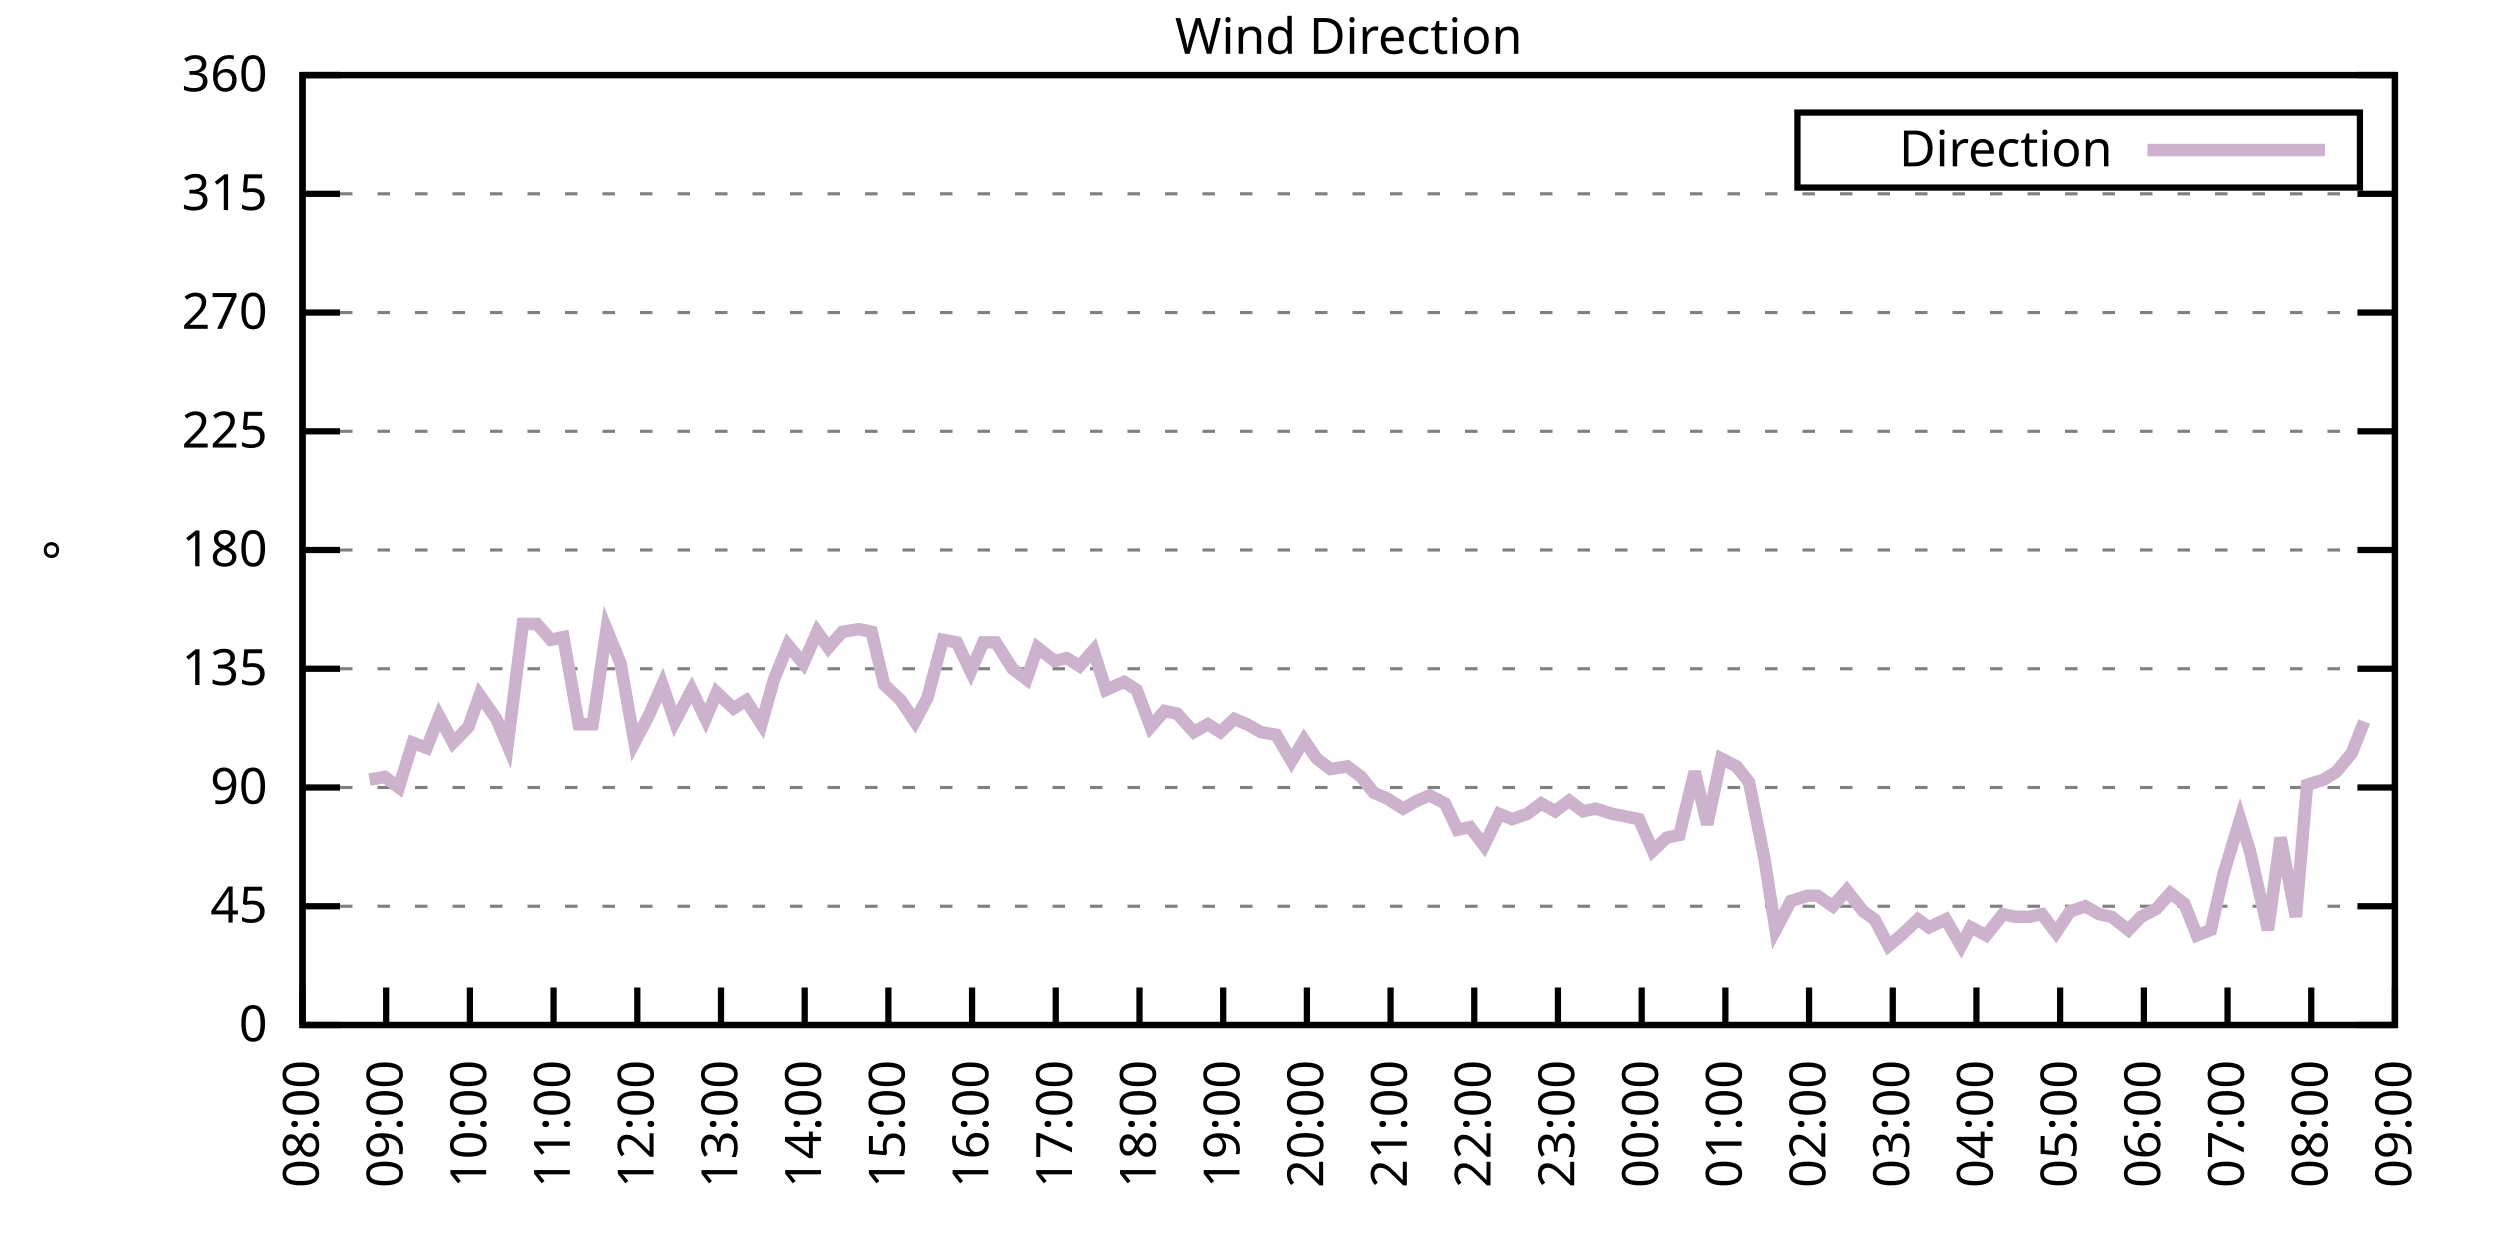
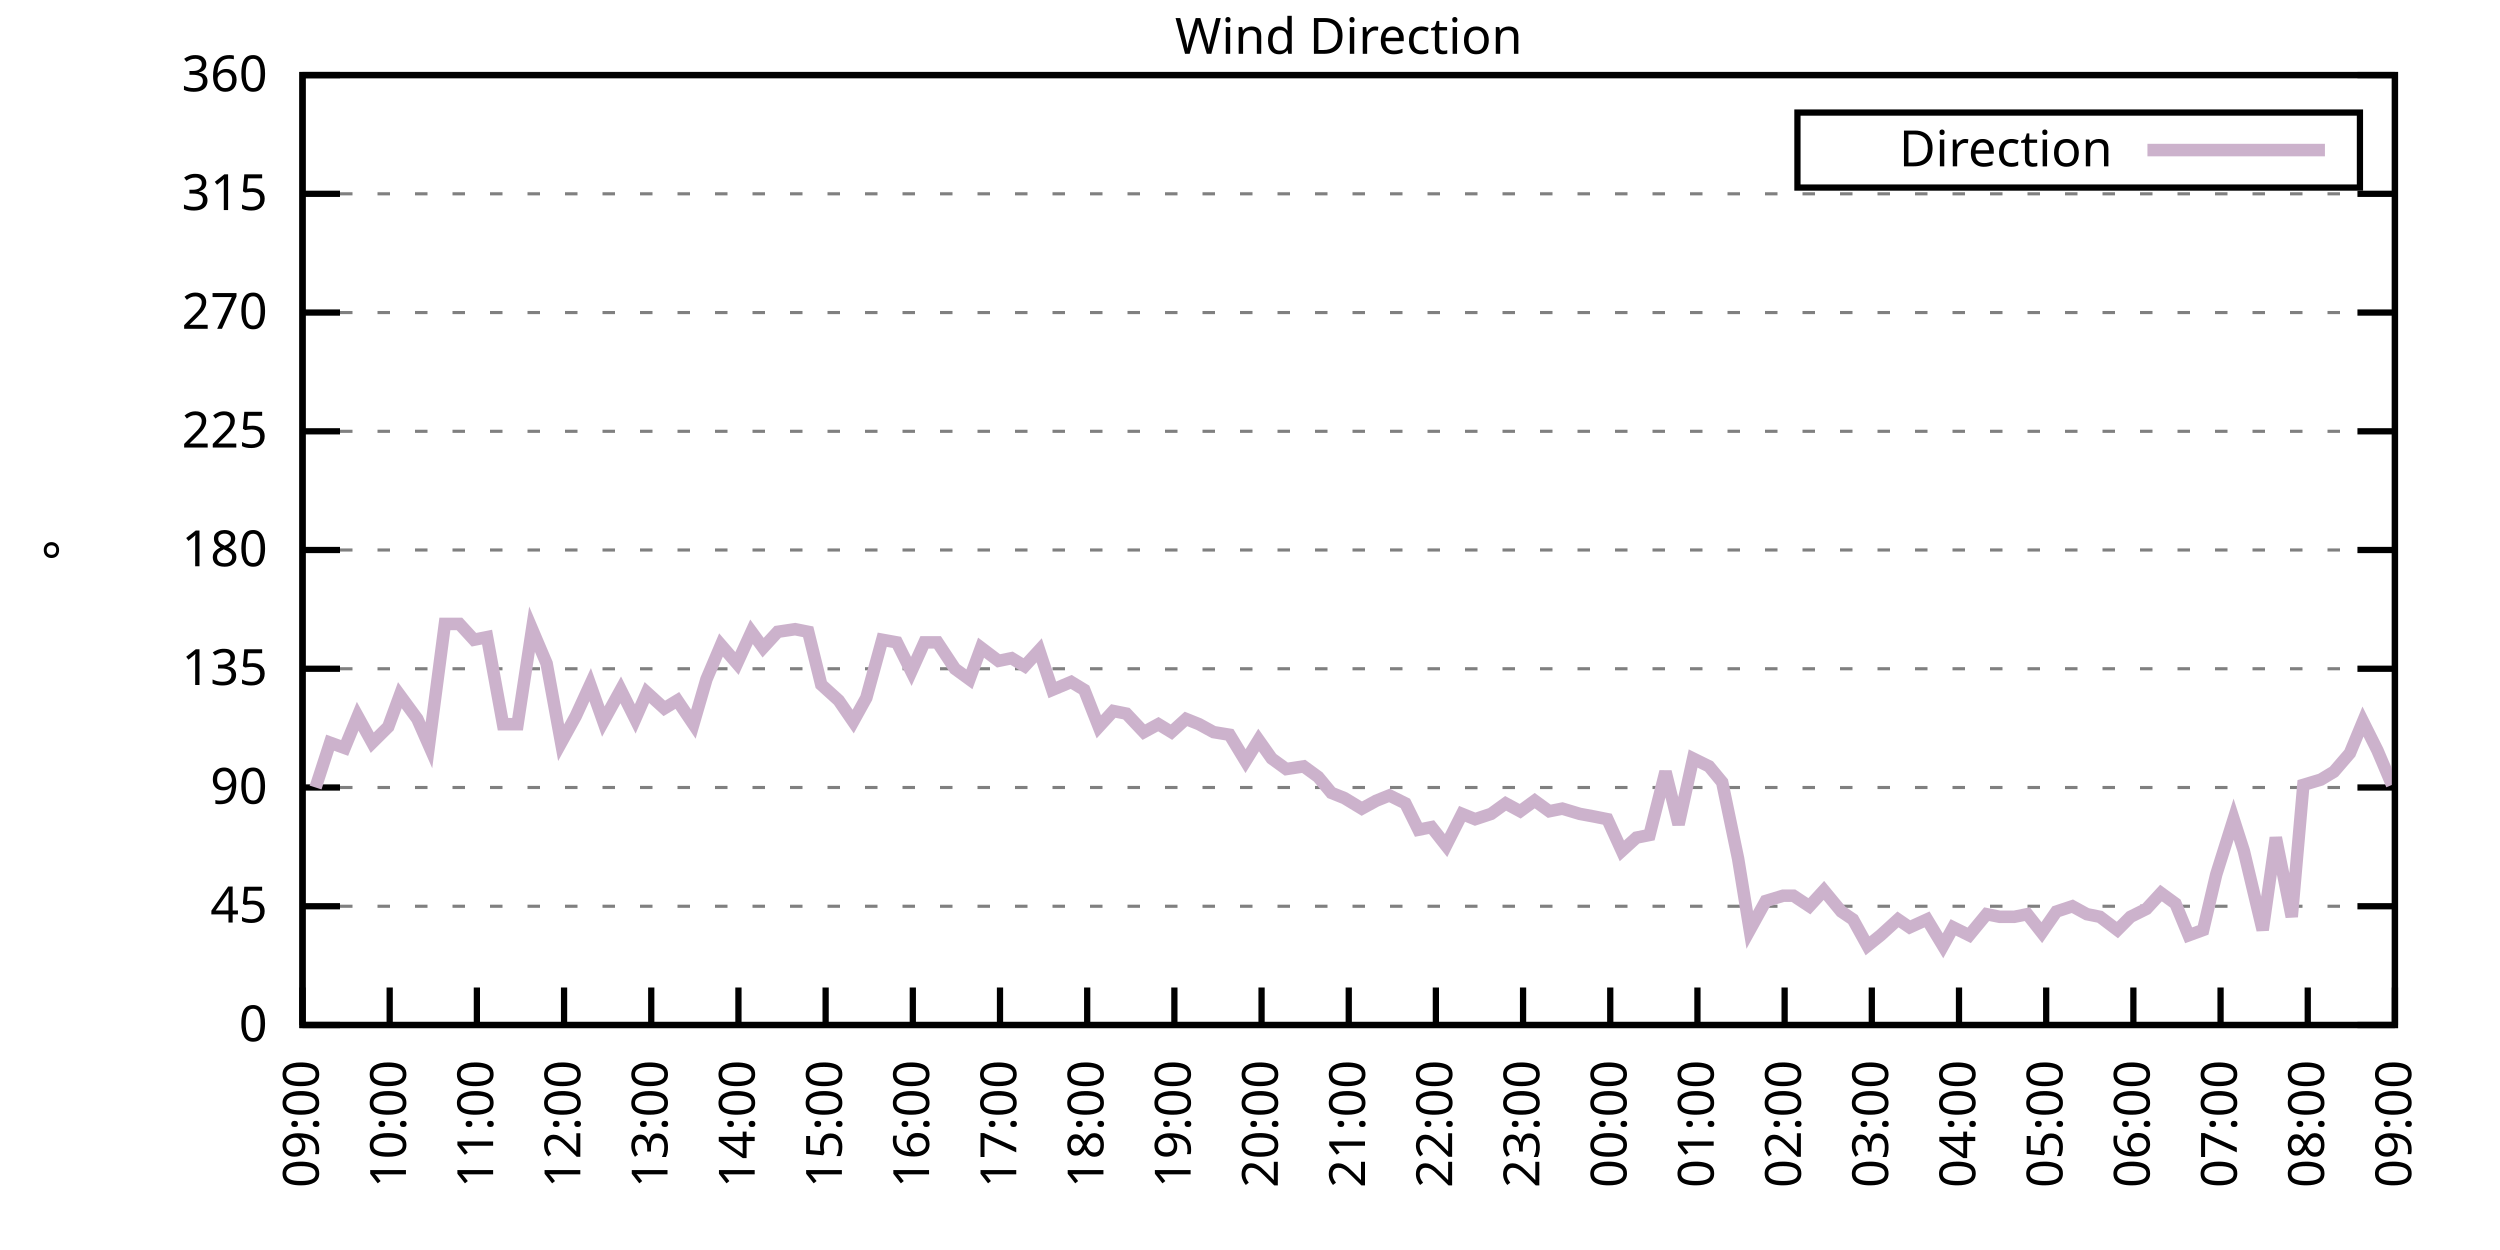
<svg xmlns="http://www.w3.org/2000/svg" xmlns:xlink="http://www.w3.org/1999/xlink" width="400" height="200" viewBox="0 0 400 200">
  <g id="gnuplot_canvas">
    <rect x="0" y="0" width="400" height="200" fill="none" />
    <defs>
      <circle id="gpDot" r="0.5" stroke-width="0.5" stroke="currentColor" />
      <path id="gpPt0" stroke-width="0.333" stroke="currentColor" d="M-1,0 h2 M0,-1 v2" />
      <path id="gpPt1" stroke-width="0.333" stroke="currentColor" d="M-1,-1 L1,1 M1,-1 L-1,1" />
      <path id="gpPt2" stroke-width="0.333" stroke="currentColor" d="M-1,0 L1,0 M0,-1 L0,1 M-1,-1 L1,1 M-1,1 L1,-1" />
      <rect id="gpPt3" stroke-width="0.333" stroke="currentColor" x="-1" y="-1" width="2" height="2" />
      <rect id="gpPt4" stroke-width="0.333" stroke="currentColor" fill="currentColor" x="-1" y="-1" width="2" height="2" />
      <circle id="gpPt5" stroke-width="0.333" stroke="currentColor" cx="0" cy="0" r="1" />
      <use xlink:href="#gpPt5" id="gpPt6" fill="currentColor" stroke="none" />
      <path id="gpPt7" stroke-width="0.333" stroke="currentColor" d="M0,-1.33 L-1.33,0.67 L1.33,0.67 z" />
      <use xlink:href="#gpPt7" id="gpPt8" fill="currentColor" stroke="none" />
      <use xlink:href="#gpPt7" id="gpPt9" stroke="currentColor" transform="rotate(180)" />
      <use xlink:href="#gpPt9" id="gpPt10" fill="currentColor" stroke="none" />
      <use xlink:href="#gpPt3" id="gpPt11" stroke="currentColor" transform="rotate(45)" />
      <use xlink:href="#gpPt11" id="gpPt12" fill="currentColor" stroke="none" />
      <path id="gpPt13" stroke-width="0.333" stroke="currentColor" d="M0,1.330 L1.265,0.411 L0.782,-1.067 L-0.782,-1.076 L-1.265,0.411 z" />
      <use xlink:href="#gpPt13" id="gpPt14" fill="currentColor" stroke="none" />
      <filter id="textbox" filterUnits="objectBoundingBox" x="0" y="0" height="1" width="1">
        <feFlood flood-color="white" flood-opacity="1" result="bgnd" />
        <feComposite in="SourceGraphic" in2="bgnd" operator="atop" />
      </filter>
      <filter id="greybox" filterUnits="objectBoundingBox" x="0" y="0" height="1" width="1">
        <feFlood flood-color="lightgrey" flood-opacity="1" result="grey" />
        <feComposite in="SourceGraphic" in2="grey" operator="atop" />
      </filter>
    </defs>
    <g fill="none" color="white" stroke="currentColor" stroke-width="1.00" stroke-linecap="butt" stroke-linejoin="miter">
</g>
    <g fill="none" color="black" stroke="currentColor" stroke-width="1.00" stroke-linecap="butt" stroke-linejoin="miter">
      <g stroke="none" shape-rendering="crispEdges">
        <polygon fill="rgb(255, 255, 255)" points="48.40,164.00 383.18,164.00 383.18,12.02 48.40,12.02 " />
      </g>
    </g>
    <g fill="none" color="black" stroke="currentColor" stroke-width="1.00" stroke-linecap="butt" stroke-linejoin="miter">
</g>
    <g fill="none" color="black" stroke="black" stroke-width="0.50" stroke-linecap="butt" stroke-linejoin="miter">
</g>
    <g fill="none" color="gray" stroke="currentColor" stroke-width="0.50" stroke-linecap="butt" stroke-linejoin="miter">
      <path stroke="gray" stroke-dasharray="2,4" class="gridline" d="M48.40,164.00 L383.19,164.00  " />
    </g>
    <g fill="none" color="gray" stroke="gray" stroke-width="1.00" stroke-linecap="butt" stroke-linejoin="miter">
</g>
    <g fill="none" color="black" stroke="currentColor" stroke-width="1.00" stroke-linecap="butt" stroke-linejoin="miter">
      <path stroke="black" d="M48.40,164.00 L54.40,164.00 M383.19,164.00 L377.19,164.00  " />
      <g transform="translate(42.80,166.60)" stroke="none" fill="black" font-family="Sans" font-size="8.00" text-anchor="end">
        <text>
          <tspan font-family="Sans"> 0</tspan>
        </text>
      </g>
    </g>
    <g fill="none" color="black" stroke="currentColor" stroke-width="1.00" stroke-linecap="butt" stroke-linejoin="miter">
</g>
    <g fill="none" color="black" stroke="black" stroke-width="0.50" stroke-linecap="butt" stroke-linejoin="miter">
</g>
    <g fill="none" color="gray" stroke="currentColor" stroke-width="0.50" stroke-linecap="butt" stroke-linejoin="miter">
      <path stroke="gray" stroke-dasharray="2,4" class="gridline" d="M48.40,145.00 L383.19,145.00  " />
    </g>
    <g fill="none" color="gray" stroke="gray" stroke-width="1.00" stroke-linecap="butt" stroke-linejoin="miter">
</g>
    <g fill="none" color="black" stroke="currentColor" stroke-width="1.00" stroke-linecap="butt" stroke-linejoin="miter">
      <path stroke="black" d="M48.40,145.00 L54.40,145.00 M383.19,145.00 L377.19,145.00  " />
      <g transform="translate(42.80,147.60)" stroke="none" fill="black" font-family="Sans" font-size="8.00" text-anchor="end">
        <text>
          <tspan font-family="Sans"> 45</tspan>
        </text>
      </g>
    </g>
    <g fill="none" color="black" stroke="currentColor" stroke-width="1.00" stroke-linecap="butt" stroke-linejoin="miter">
</g>
    <g fill="none" color="black" stroke="black" stroke-width="0.50" stroke-linecap="butt" stroke-linejoin="miter">
</g>
    <g fill="none" color="gray" stroke="currentColor" stroke-width="0.50" stroke-linecap="butt" stroke-linejoin="miter">
      <path stroke="gray" stroke-dasharray="2,4" class="gridline" d="M48.40,126.00 L383.19,126.00  " />
    </g>
    <g fill="none" color="gray" stroke="gray" stroke-width="1.00" stroke-linecap="butt" stroke-linejoin="miter">
</g>
    <g fill="none" color="black" stroke="currentColor" stroke-width="1.00" stroke-linecap="butt" stroke-linejoin="miter">
      <path stroke="black" d="M48.40,126.00 L54.40,126.00 M383.19,126.00 L377.19,126.00  " />
      <g transform="translate(42.80,128.60)" stroke="none" fill="black" font-family="Sans" font-size="8.00" text-anchor="end">
        <text>
          <tspan font-family="Sans"> 90</tspan>
        </text>
      </g>
    </g>
    <g fill="none" color="black" stroke="currentColor" stroke-width="1.00" stroke-linecap="butt" stroke-linejoin="miter">
</g>
    <g fill="none" color="black" stroke="black" stroke-width="0.50" stroke-linecap="butt" stroke-linejoin="miter">
</g>
    <g fill="none" color="gray" stroke="currentColor" stroke-width="0.50" stroke-linecap="butt" stroke-linejoin="miter">
      <path stroke="gray" stroke-dasharray="2,4" class="gridline" d="M48.40,107.00 L383.19,107.00  " />
    </g>
    <g fill="none" color="gray" stroke="gray" stroke-width="1.00" stroke-linecap="butt" stroke-linejoin="miter">
</g>
    <g fill="none" color="black" stroke="currentColor" stroke-width="1.00" stroke-linecap="butt" stroke-linejoin="miter">
      <path stroke="black" d="M48.40,107.00 L54.40,107.00 M383.19,107.00 L377.19,107.00  " />
      <g transform="translate(42.80,109.60)" stroke="none" fill="black" font-family="Sans" font-size="8.00" text-anchor="end">
        <text>
          <tspan font-family="Sans"> 135</tspan>
        </text>
      </g>
    </g>
    <g fill="none" color="black" stroke="currentColor" stroke-width="1.00" stroke-linecap="butt" stroke-linejoin="miter">
</g>
    <g fill="none" color="black" stroke="black" stroke-width="0.50" stroke-linecap="butt" stroke-linejoin="miter">
</g>
    <g fill="none" color="gray" stroke="currentColor" stroke-width="0.50" stroke-linecap="butt" stroke-linejoin="miter">
      <path stroke="gray" stroke-dasharray="2,4" class="gridline" d="M48.40,88.00 L383.19,88.00  " />
    </g>
    <g fill="none" color="gray" stroke="gray" stroke-width="1.00" stroke-linecap="butt" stroke-linejoin="miter">
</g>
    <g fill="none" color="black" stroke="currentColor" stroke-width="1.00" stroke-linecap="butt" stroke-linejoin="miter">
      <path stroke="black" d="M48.40,88.00 L54.40,88.00 M383.19,88.00 L377.19,88.00  " />
      <g transform="translate(42.80,90.60)" stroke="none" fill="black" font-family="Sans" font-size="8.00" text-anchor="end">
        <text>
          <tspan font-family="Sans"> 180</tspan>
        </text>
      </g>
    </g>
    <g fill="none" color="black" stroke="currentColor" stroke-width="1.00" stroke-linecap="butt" stroke-linejoin="miter">
</g>
    <g fill="none" color="black" stroke="black" stroke-width="0.50" stroke-linecap="butt" stroke-linejoin="miter">
</g>
    <g fill="none" color="gray" stroke="currentColor" stroke-width="0.50" stroke-linecap="butt" stroke-linejoin="miter">
      <path stroke="gray" stroke-dasharray="2,4" class="gridline" d="M48.40,69.01 L383.19,69.01  " />
    </g>
    <g fill="none" color="gray" stroke="gray" stroke-width="1.00" stroke-linecap="butt" stroke-linejoin="miter">
</g>
    <g fill="none" color="black" stroke="currentColor" stroke-width="1.00" stroke-linecap="butt" stroke-linejoin="miter">
      <path stroke="black" d="M48.40,69.01 L54.40,69.01 M383.19,69.01 L377.19,69.01  " />
      <g transform="translate(42.80,71.61)" stroke="none" fill="black" font-family="Sans" font-size="8.00" text-anchor="end">
        <text>
          <tspan font-family="Sans"> 225</tspan>
        </text>
      </g>
    </g>
    <g fill="none" color="black" stroke="currentColor" stroke-width="1.00" stroke-linecap="butt" stroke-linejoin="miter">
</g>
    <g fill="none" color="black" stroke="black" stroke-width="0.50" stroke-linecap="butt" stroke-linejoin="miter">
</g>
    <g fill="none" color="gray" stroke="currentColor" stroke-width="0.50" stroke-linecap="butt" stroke-linejoin="miter">
      <path stroke="gray" stroke-dasharray="2,4" class="gridline" d="M48.40,50.01 L383.19,50.01  " />
    </g>
    <g fill="none" color="gray" stroke="gray" stroke-width="1.00" stroke-linecap="butt" stroke-linejoin="miter">
</g>
    <g fill="none" color="black" stroke="currentColor" stroke-width="1.00" stroke-linecap="butt" stroke-linejoin="miter">
      <path stroke="black" d="M48.40,50.01 L54.40,50.01 M383.19,50.01 L377.19,50.01  " />
      <g transform="translate(42.80,52.61)" stroke="none" fill="black" font-family="Sans" font-size="8.00" text-anchor="end">
        <text>
          <tspan font-family="Sans"> 270</tspan>
        </text>
      </g>
    </g>
    <g fill="none" color="black" stroke="currentColor" stroke-width="1.00" stroke-linecap="butt" stroke-linejoin="miter">
</g>
    <g fill="none" color="black" stroke="black" stroke-width="0.50" stroke-linecap="butt" stroke-linejoin="miter">
</g>
    <g fill="none" color="gray" stroke="currentColor" stroke-width="0.50" stroke-linecap="butt" stroke-linejoin="miter">
      <path stroke="gray" stroke-dasharray="2,4" class="gridline" d="M48.40,31.01 L383.19,31.01  " />
    </g>
    <g fill="none" color="gray" stroke="gray" stroke-width="1.00" stroke-linecap="butt" stroke-linejoin="miter">
</g>
    <g fill="none" color="black" stroke="currentColor" stroke-width="1.00" stroke-linecap="butt" stroke-linejoin="miter">
      <path stroke="black" d="M48.40,31.01 L54.40,31.01 M383.19,31.01 L377.19,31.01  " />
      <g transform="translate(42.80,33.61)" stroke="none" fill="black" font-family="Sans" font-size="8.00" text-anchor="end">
        <text>
          <tspan font-family="Sans"> 315</tspan>
        </text>
      </g>
    </g>
    <g fill="none" color="black" stroke="currentColor" stroke-width="1.00" stroke-linecap="butt" stroke-linejoin="miter">
</g>
    <g fill="none" color="black" stroke="black" stroke-width="0.50" stroke-linecap="butt" stroke-linejoin="miter">
</g>
    <g fill="none" color="gray" stroke="currentColor" stroke-width="0.50" stroke-linecap="butt" stroke-linejoin="miter">
      <path stroke="gray" stroke-dasharray="2,4" class="gridline" d="M48.40,12.01 L383.19,12.01  " />
    </g>
    <g fill="none" color="gray" stroke="gray" stroke-width="1.00" stroke-linecap="butt" stroke-linejoin="miter">
</g>
    <g fill="none" color="black" stroke="currentColor" stroke-width="1.00" stroke-linecap="butt" stroke-linejoin="miter">
      <path stroke="black" d="M48.40,12.01 L54.40,12.01 M383.19,12.01 L377.19,12.01  " />
      <g transform="translate(42.80,14.61)" stroke="none" fill="black" font-family="Sans" font-size="8.00" text-anchor="end">
        <text>
          <tspan font-family="Sans"> 360</tspan>
        </text>
      </g>
    </g>
    <g fill="none" color="black" stroke="currentColor" stroke-width="1.00" stroke-linecap="butt" stroke-linejoin="miter">
      <path stroke="black" d="M48.40,164.00 L48.40,158.00  " />
      <g transform="translate(51.00,169.60) rotate(270.00)" stroke="none" fill="black" font-family="Sans" font-size="8.00" text-anchor="end">
        <text>
-           <tspan font-family="Sans">08:00</tspan>
-         </text>
-       </g>
-     </g>
-     <g fill="none" color="black" stroke="currentColor" stroke-width="1.00" stroke-linecap="butt" stroke-linejoin="miter">
-       <path stroke="black" d="M61.79,164.00 L61.79,158.00  " />
-       <g transform="translate(64.39,169.60) rotate(270.00)" stroke="none" fill="black" font-family="Sans" font-size="8.00" text-anchor="end">
-         <text>
          <tspan font-family="Sans">09:00</tspan>
        </text>
      </g>
    </g>
    <g fill="none" color="black" stroke="currentColor" stroke-width="1.00" stroke-linecap="butt" stroke-linejoin="miter">
-       <path stroke="black" d="M75.18,164.00 L75.18,158.00  " />
-       <g transform="translate(77.78,169.60) rotate(270.00)" stroke="none" fill="black" font-family="Sans" font-size="8.00" text-anchor="end">
+       <path stroke="black" d="M62.35,164.00 L62.35,158.00  " />
+       <g transform="translate(64.95,169.60) rotate(270.00)" stroke="none" fill="black" font-family="Sans" font-size="8.00" text-anchor="end">
        <text>
          <tspan font-family="Sans">10:00</tspan>
        </text>
      </g>
    </g>
    <g fill="none" color="black" stroke="currentColor" stroke-width="1.00" stroke-linecap="butt" stroke-linejoin="miter">
-       <path stroke="black" d="M88.57,164.00 L88.57,158.00  " />
-       <g transform="translate(91.17,169.60) rotate(270.00)" stroke="none" fill="black" font-family="Sans" font-size="8.00" text-anchor="end">
+       <path stroke="black" d="M76.30,164.00 L76.30,158.00  " />
+       <g transform="translate(78.90,169.60) rotate(270.00)" stroke="none" fill="black" font-family="Sans" font-size="8.00" text-anchor="end">
        <text>
          <tspan font-family="Sans">11:00</tspan>
        </text>
      </g>
    </g>
    <g fill="none" color="black" stroke="currentColor" stroke-width="1.00" stroke-linecap="butt" stroke-linejoin="miter">
-       <path stroke="black" d="M101.97,164.00 L101.97,158.00  " />
-       <g transform="translate(104.57,169.60) rotate(270.00)" stroke="none" fill="black" font-family="Sans" font-size="8.00" text-anchor="end">
+       <path stroke="black" d="M90.25,164.00 L90.25,158.00  " />
+       <g transform="translate(92.85,169.60) rotate(270.00)" stroke="none" fill="black" font-family="Sans" font-size="8.00" text-anchor="end">
        <text>
          <tspan font-family="Sans">12:00</tspan>
        </text>
      </g>
    </g>
    <g fill="none" color="black" stroke="currentColor" stroke-width="1.00" stroke-linecap="butt" stroke-linejoin="miter">
-       <path stroke="black" d="M115.36,164.00 L115.36,158.00  " />
-       <g transform="translate(117.96,169.60) rotate(270.00)" stroke="none" fill="black" font-family="Sans" font-size="8.00" text-anchor="end">
+       <path stroke="black" d="M104.20,164.00 L104.20,158.00  " />
+       <g transform="translate(106.80,169.60) rotate(270.00)" stroke="none" fill="black" font-family="Sans" font-size="8.00" text-anchor="end">
        <text>
          <tspan font-family="Sans">13:00</tspan>
        </text>
      </g>
    </g>
    <g fill="none" color="black" stroke="currentColor" stroke-width="1.00" stroke-linecap="butt" stroke-linejoin="miter">
-       <path stroke="black" d="M128.75,164.00 L128.75,158.00  " />
-       <g transform="translate(131.35,169.60) rotate(270.00)" stroke="none" fill="black" font-family="Sans" font-size="8.00" text-anchor="end">
+       <path stroke="black" d="M118.15,164.00 L118.15,158.00  " />
+       <g transform="translate(120.75,169.60) rotate(270.00)" stroke="none" fill="black" font-family="Sans" font-size="8.00" text-anchor="end">
        <text>
          <tspan font-family="Sans">14:00</tspan>
        </text>
      </g>
    </g>
    <g fill="none" color="black" stroke="currentColor" stroke-width="1.00" stroke-linecap="butt" stroke-linejoin="miter">
-       <path stroke="black" d="M142.14,164.00 L142.14,158.00  " />
-       <g transform="translate(144.74,169.60) rotate(270.00)" stroke="none" fill="black" font-family="Sans" font-size="8.00" text-anchor="end">
+       <path stroke="black" d="M132.10,164.00 L132.10,158.00  " />
+       <g transform="translate(134.70,169.60) rotate(270.00)" stroke="none" fill="black" font-family="Sans" font-size="8.00" text-anchor="end">
        <text>
          <tspan font-family="Sans">15:00</tspan>
        </text>
      </g>
    </g>
    <g fill="none" color="black" stroke="currentColor" stroke-width="1.00" stroke-linecap="butt" stroke-linejoin="miter">
-       <path stroke="black" d="M155.53,164.00 L155.53,158.00  " />
-       <g transform="translate(158.13,169.60) rotate(270.00)" stroke="none" fill="black" font-family="Sans" font-size="8.00" text-anchor="end">
+       <path stroke="black" d="M146.05,164.00 L146.05,158.00  " />
+       <g transform="translate(148.65,169.60) rotate(270.00)" stroke="none" fill="black" font-family="Sans" font-size="8.00" text-anchor="end">
        <text>
          <tspan font-family="Sans">16:00</tspan>
        </text>
      </g>
    </g>
    <g fill="none" color="black" stroke="currentColor" stroke-width="1.00" stroke-linecap="butt" stroke-linejoin="miter">
-       <path stroke="black" d="M168.92,164.00 L168.92,158.00  " />
-       <g transform="translate(171.52,169.60) rotate(270.00)" stroke="none" fill="black" font-family="Sans" font-size="8.00" text-anchor="end">
+       <path stroke="black" d="M160.00,164.00 L160.00,158.00  " />
+       <g transform="translate(162.60,169.60) rotate(270.00)" stroke="none" fill="black" font-family="Sans" font-size="8.00" text-anchor="end">
        <text>
          <tspan font-family="Sans">17:00</tspan>
        </text>
      </g>
    </g>
    <g fill="none" color="black" stroke="currentColor" stroke-width="1.00" stroke-linecap="butt" stroke-linejoin="miter">
-       <path stroke="black" d="M182.32,164.00 L182.32,158.00  " />
-       <g transform="translate(184.92,169.60) rotate(270.00)" stroke="none" fill="black" font-family="Sans" font-size="8.00" text-anchor="end">
+       <path stroke="black" d="M173.95,164.00 L173.95,158.00  " />
+       <g transform="translate(176.55,169.60) rotate(270.00)" stroke="none" fill="black" font-family="Sans" font-size="8.00" text-anchor="end">
        <text>
          <tspan font-family="Sans">18:00</tspan>
        </text>
      </g>
    </g>
    <g fill="none" color="black" stroke="currentColor" stroke-width="1.00" stroke-linecap="butt" stroke-linejoin="miter">
-       <path stroke="black" d="M195.71,164.00 L195.71,158.00  " />
-       <g transform="translate(198.31,169.60) rotate(270.00)" stroke="none" fill="black" font-family="Sans" font-size="8.00" text-anchor="end">
+       <path stroke="black" d="M187.90,164.00 L187.90,158.00  " />
+       <g transform="translate(190.50,169.60) rotate(270.00)" stroke="none" fill="black" font-family="Sans" font-size="8.00" text-anchor="end">
        <text>
          <tspan font-family="Sans">19:00</tspan>
        </text>
      </g>
    </g>
    <g fill="none" color="black" stroke="currentColor" stroke-width="1.00" stroke-linecap="butt" stroke-linejoin="miter">
-       <path stroke="black" d="M209.10,164.00 L209.10,158.00  " />
-       <g transform="translate(211.70,169.60) rotate(270.00)" stroke="none" fill="black" font-family="Sans" font-size="8.00" text-anchor="end">
+       <path stroke="black" d="M201.85,164.00 L201.85,158.00  " />
+       <g transform="translate(204.45,169.60) rotate(270.00)" stroke="none" fill="black" font-family="Sans" font-size="8.00" text-anchor="end">
        <text>
          <tspan font-family="Sans">20:00</tspan>
        </text>
      </g>
    </g>
    <g fill="none" color="black" stroke="currentColor" stroke-width="1.00" stroke-linecap="butt" stroke-linejoin="miter">
-       <path stroke="black" d="M222.49,164.00 L222.49,158.00  " />
-       <g transform="translate(225.09,169.60) rotate(270.00)" stroke="none" fill="black" font-family="Sans" font-size="8.00" text-anchor="end">
+       <path stroke="black" d="M215.80,164.00 L215.80,158.00  " />
+       <g transform="translate(218.40,169.60) rotate(270.00)" stroke="none" fill="black" font-family="Sans" font-size="8.00" text-anchor="end">
        <text>
          <tspan font-family="Sans">21:00</tspan>
        </text>
      </g>
    </g>
    <g fill="none" color="black" stroke="currentColor" stroke-width="1.00" stroke-linecap="butt" stroke-linejoin="miter">
-       <path stroke="black" d="M235.88,164.00 L235.88,158.00  " />
-       <g transform="translate(238.48,169.60) rotate(270.00)" stroke="none" fill="black" font-family="Sans" font-size="8.00" text-anchor="end">
+       <path stroke="black" d="M229.74,164.00 L229.74,158.00  " />
+       <g transform="translate(232.34,169.60) rotate(270.00)" stroke="none" fill="black" font-family="Sans" font-size="8.00" text-anchor="end">
        <text>
          <tspan font-family="Sans">22:00</tspan>
        </text>
      </g>
    </g>
    <g fill="none" color="black" stroke="currentColor" stroke-width="1.00" stroke-linecap="butt" stroke-linejoin="miter">
-       <path stroke="black" d="M249.27,164.00 L249.27,158.00  " />
-       <g transform="translate(251.87,169.60) rotate(270.00)" stroke="none" fill="black" font-family="Sans" font-size="8.00" text-anchor="end">
+       <path stroke="black" d="M243.69,164.00 L243.69,158.00  " />
+       <g transform="translate(246.29,169.60) rotate(270.00)" stroke="none" fill="black" font-family="Sans" font-size="8.00" text-anchor="end">
        <text>
          <tspan font-family="Sans">23:00</tspan>
        </text>
      </g>
    </g>
    <g fill="none" color="black" stroke="currentColor" stroke-width="1.00" stroke-linecap="butt" stroke-linejoin="miter">
-       <path stroke="black" d="M262.67,164.00 L262.67,158.00  " />
-       <g transform="translate(265.27,169.60) rotate(270.00)" stroke="none" fill="black" font-family="Sans" font-size="8.00" text-anchor="end">
+       <path stroke="black" d="M257.64,164.00 L257.64,158.00  " />
+       <g transform="translate(260.24,169.60) rotate(270.00)" stroke="none" fill="black" font-family="Sans" font-size="8.00" text-anchor="end">
        <text>
          <tspan font-family="Sans">00:00</tspan>
        </text>
      </g>
    </g>
    <g fill="none" color="black" stroke="currentColor" stroke-width="1.00" stroke-linecap="butt" stroke-linejoin="miter">
-       <path stroke="black" d="M276.06,164.00 L276.06,158.00  " />
-       <g transform="translate(278.66,169.60) rotate(270.00)" stroke="none" fill="black" font-family="Sans" font-size="8.00" text-anchor="end">
+       <path stroke="black" d="M271.59,164.00 L271.59,158.00  " />
+       <g transform="translate(274.19,169.60) rotate(270.00)" stroke="none" fill="black" font-family="Sans" font-size="8.00" text-anchor="end">
        <text>
          <tspan font-family="Sans">01:00</tspan>
        </text>
      </g>
    </g>
    <g fill="none" color="black" stroke="currentColor" stroke-width="1.00" stroke-linecap="butt" stroke-linejoin="miter">
-       <path stroke="black" d="M289.45,164.00 L289.45,158.00  " />
-       <g transform="translate(292.05,169.60) rotate(270.00)" stroke="none" fill="black" font-family="Sans" font-size="8.00" text-anchor="end">
+       <path stroke="black" d="M285.54,164.00 L285.54,158.00  " />
+       <g transform="translate(288.14,169.60) rotate(270.00)" stroke="none" fill="black" font-family="Sans" font-size="8.00" text-anchor="end">
        <text>
          <tspan font-family="Sans">02:00</tspan>
        </text>
      </g>
    </g>
    <g fill="none" color="black" stroke="currentColor" stroke-width="1.00" stroke-linecap="butt" stroke-linejoin="miter">
-       <path stroke="black" d="M302.84,164.00 L302.84,158.00  " />
-       <g transform="translate(305.44,169.60) rotate(270.00)" stroke="none" fill="black" font-family="Sans" font-size="8.00" text-anchor="end">
+       <path stroke="black" d="M299.49,164.00 L299.49,158.00  " />
+       <g transform="translate(302.09,169.60) rotate(270.00)" stroke="none" fill="black" font-family="Sans" font-size="8.00" text-anchor="end">
        <text>
          <tspan font-family="Sans">03:00</tspan>
        </text>
      </g>
    </g>
    <g fill="none" color="black" stroke="currentColor" stroke-width="1.00" stroke-linecap="butt" stroke-linejoin="miter">
-       <path stroke="black" d="M316.23,164.00 L316.23,158.00  " />
-       <g transform="translate(318.83,169.60) rotate(270.00)" stroke="none" fill="black" font-family="Sans" font-size="8.00" text-anchor="end">
+       <path stroke="black" d="M313.44,164.00 L313.44,158.00  " />
+       <g transform="translate(316.04,169.60) rotate(270.00)" stroke="none" fill="black" font-family="Sans" font-size="8.00" text-anchor="end">
        <text>
          <tspan font-family="Sans">04:00</tspan>
        </text>
      </g>
    </g>
    <g fill="none" color="black" stroke="currentColor" stroke-width="1.00" stroke-linecap="butt" stroke-linejoin="miter">
-       <path stroke="black" d="M329.62,164.00 L329.62,158.00  " />
-       <g transform="translate(332.22,169.60) rotate(270.00)" stroke="none" fill="black" font-family="Sans" font-size="8.00" text-anchor="end">
+       <path stroke="black" d="M327.39,164.00 L327.39,158.00  " />
+       <g transform="translate(329.99,169.60) rotate(270.00)" stroke="none" fill="black" font-family="Sans" font-size="8.00" text-anchor="end">
        <text>
          <tspan font-family="Sans">05:00</tspan>
        </text>
      </g>
    </g>
    <g fill="none" color="black" stroke="currentColor" stroke-width="1.00" stroke-linecap="butt" stroke-linejoin="miter">
-       <path stroke="black" d="M343.02,164.00 L343.02,158.00  " />
-       <g transform="translate(345.62,169.60) rotate(270.00)" stroke="none" fill="black" font-family="Sans" font-size="8.00" text-anchor="end">
+       <path stroke="black" d="M341.34,164.00 L341.34,158.00  " />
+       <g transform="translate(343.94,169.60) rotate(270.00)" stroke="none" fill="black" font-family="Sans" font-size="8.00" text-anchor="end">
        <text>
          <tspan font-family="Sans">06:00</tspan>
        </text>
      </g>
    </g>
    <g fill="none" color="black" stroke="currentColor" stroke-width="1.00" stroke-linecap="butt" stroke-linejoin="miter">
-       <path stroke="black" d="M356.41,164.00 L356.41,158.00  " />
-       <g transform="translate(359.01,169.60) rotate(270.00)" stroke="none" fill="black" font-family="Sans" font-size="8.00" text-anchor="end">
+       <path stroke="black" d="M355.29,164.00 L355.29,158.00  " />
+       <g transform="translate(357.89,169.60) rotate(270.00)" stroke="none" fill="black" font-family="Sans" font-size="8.00" text-anchor="end">
        <text>
          <tspan font-family="Sans">07:00</tspan>
        </text>
      </g>
    </g>
    <g fill="none" color="black" stroke="currentColor" stroke-width="1.00" stroke-linecap="butt" stroke-linejoin="miter">
-       <path stroke="black" d="M369.80,164.00 L369.80,158.00  " />
-       <g transform="translate(372.40,169.60) rotate(270.00)" stroke="none" fill="black" font-family="Sans" font-size="8.00" text-anchor="end">
+       <path stroke="black" d="M369.24,164.00 L369.24,158.00  " />
+       <g transform="translate(371.84,169.60) rotate(270.00)" stroke="none" fill="black" font-family="Sans" font-size="8.00" text-anchor="end">
        <text>
          <tspan font-family="Sans">08:00</tspan>
        </text>
      </g>
    </g>
    <g fill="none" color="black" stroke="currentColor" stroke-width="1.00" stroke-linecap="butt" stroke-linejoin="miter">
      <path stroke="black" d="M383.19,164.00 L383.19,158.00  " />
      <g transform="translate(385.79,169.60) rotate(270.00)" stroke="none" fill="black" font-family="Sans" font-size="8.00" text-anchor="end">
        <text>
          <tspan font-family="Sans">09:00</tspan>
        </text>
      </g>
    </g>
    <g fill="none" color="black" stroke="currentColor" stroke-width="1.00" stroke-linecap="butt" stroke-linejoin="miter">
</g>
    <g fill="none" color="black" stroke="currentColor" stroke-width="1.00" stroke-linecap="butt" stroke-linejoin="miter">
      <path stroke="black" d="M48.40,12.01 L48.40,164.00 L383.19,164.00 L383.19,12.01 L48.40,12.01 Z  " />
    </g>
    <g fill="none" color="black" stroke="currentColor" stroke-width="1.00" stroke-linecap="butt" stroke-linejoin="miter">
</g>
    <g fill="none" color="black" stroke="currentColor" stroke-width="1.00" stroke-linecap="butt" stroke-linejoin="miter">
      <path stroke="black" d="M287.59,30.01 L287.59,18.01 L377.59,18.01 L377.59,30.01 L287.59,30.01 Z  " />
    </g>
    <g id="Wind_direction_plot_1">
      <g fill="none" color="white" stroke="black" stroke-width="2.00" stroke-linecap="butt" stroke-linejoin="miter">
</g>
      <g fill="none" color="black" stroke="currentColor" stroke-width="2.00" stroke-linecap="butt" stroke-linejoin="miter">
        <g transform="translate(337.99,26.61)" stroke="none" fill="black" font-family="Sans" font-size="8.00" text-anchor="end">
          <text>
            <tspan font-family="Sans">Direction</tspan>
          </text>
        </g>
      </g>
      <g fill="none" color="black" stroke="currentColor" stroke-width="2.00" stroke-linecap="butt" stroke-linejoin="miter">
-         <path stroke="rgb(204, 178, 204)" d="M343.59,24.01 L371.99,24.01 M59.11,124.74 L61.57,124.31 L63.80,126.00 L66.03,118.83 L68.26,119.67 L70.27,114.60   L72.50,118.83 L74.96,116.29 L76.75,111.23 L79.42,115.03 L81.21,119.25 L83.66,99.83 L85.90,99.83 L88.13,102.36   L90.14,101.94 L92.59,115.87 L94.82,115.87 L97.06,100.67 L99.29,106.16 L101.52,118.83 L103.75,114.60 L105.98,109.54   L107.99,115.45 L110.67,110.38 L112.90,115.03 L114.69,110.80 L117.37,113.34 L119.38,112.07 L121.83,115.87 L123.84,108.69   L126.07,103.20 L128.53,106.16 L130.76,101.09 L132.54,103.63 L134.78,101.09 L137.45,100.67 L139.46,101.09 L141.47,109.54   L144.15,112.07 L146.38,115.45 L148.39,111.65 L150.85,102.36 L153.08,102.78 L155.31,107.43 L157.32,102.78 L159.33,102.78   L162.01,107.00 L164.24,108.69 L166.02,103.63 L168.70,105.74 L170.71,105.31 L172.72,106.58 L174.95,104.05 L176.96,110.38   L179.86,109.11 L181.87,110.38 L184.10,116.29 L186.33,113.76 L188.34,114.18 L191.02,117.14 L193.25,115.87 L195.26,117.14   L197.49,115.03 L199.50,115.87 L201.73,117.14 L204.19,117.56 L206.64,121.78 L208.65,118.40 L210.66,121.36 L212.89,123.05   L215.57,122.62 L217.80,124.31 L219.81,126.85 L221.82,127.69 L224.50,129.38 L226.73,128.11 L228.74,127.27 L231.20,128.54   L233.20,132.76 L235.21,132.34 L237.44,135.29 L239.90,130.22 L241.91,131.07 L244.36,130.22 L246.60,128.54 L248.83,129.80   L251.06,128.11 L253.29,129.80 L255.30,129.38 L257.98,130.22 L260.21,130.65 L262.22,131.07 L264.45,136.14 L266.68,134.02   L268.69,133.60 L271.15,123.47 L273.16,131.91 L275.39,121.36 L277.84,122.62 L279.85,125.16 L282.31,137.40 L284.09,148.80   L286.55,144.16 L289.23,143.31 L290.79,143.31 L293.24,145.00 L295.48,142.47 L298.15,145.85 L299.94,147.11 L302.17,151.33   L304.18,149.65 L306.86,147.11 L308.64,148.38 L311.32,147.11 L313.78,151.33 L315.34,148.38 L317.79,149.65 L320.47,146.27   L322.48,146.69 L324.71,146.69 L326.72,146.27 L328.95,149.22 L331.19,145.85 L333.64,145.00 L335.87,146.27 L337.88,146.69   L340.56,148.80 L342.57,146.69 L345.02,145.42 L347.26,142.89 L349.49,144.58 L351.50,149.65 L353.73,148.80 L355.74,139.93   L358.42,131.07 L359.98,136.14 L362.88,148.80 L364.89,134.02 L367.34,146.69 L369.13,125.58 L371.81,124.74 L373.82,123.47   L376.27,120.51 L378.28,115.45  " />
+         <path stroke="rgb(204, 178, 204)" d="M343.59,24.01 L371.99,24.01 M50.49,126.00 L52.82,118.83 L55.14,119.67 L57.23,114.60 L59.56,118.83 L62.12,116.29   L63.98,111.23 L66.77,115.03 L68.63,119.25 L71.18,99.83 L73.51,99.83 L75.83,102.36 L77.93,101.94 L80.48,115.87   L82.81,115.87 L85.13,100.67 L87.46,106.16 L89.78,118.83 L92.11,114.60 L94.43,109.54 L96.53,115.45 L99.32,110.38   L101.64,115.03 L103.50,110.80 L106.29,113.34 L108.38,112.07 L110.94,115.87 L113.03,108.69 L115.36,103.20 L117.92,106.16   L120.24,101.09 L122.10,103.63 L124.43,101.09 L127.22,100.67 L129.31,101.09 L131.40,109.54 L134.19,112.07 L136.51,115.45   L138.61,111.65 L141.16,102.36 L143.49,102.78 L145.81,107.43 L147.91,102.78 L150.00,102.78 L152.79,107.00 L155.11,108.69   L156.97,103.63 L159.76,105.74 L161.86,105.31 L163.95,106.58 L166.27,104.05 L168.37,110.38 L171.39,109.11 L173.48,110.38   L175.81,116.29 L178.13,113.76 L180.22,114.18 L183.01,117.14 L185.34,115.87 L187.43,117.14 L189.76,115.03 L191.85,115.87   L194.17,117.14 L196.73,117.56 L199.29,121.78 L201.38,118.40 L203.47,121.36 L205.80,123.05 L208.59,122.62 L210.91,124.31   L213.01,126.85 L215.10,127.69 L217.89,129.38 L220.21,128.11 L222.30,127.27 L224.86,128.54 L226.95,132.76 L229.05,132.34   L231.37,135.29 L233.93,130.22 L236.02,131.07 L238.58,130.22 L240.90,128.54 L243.23,129.80 L245.55,128.11 L247.88,129.80   L249.97,129.38 L252.76,130.22 L255.09,130.65 L257.18,131.07 L259.50,136.14 L261.83,134.02 L263.92,133.60 L266.48,123.47   L268.57,131.91 L270.90,121.36 L273.45,122.62 L275.55,125.16 L278.10,137.40 L279.96,148.80 L282.52,144.16 L285.31,143.31   L286.94,143.31 L289.50,145.00 L291.82,142.47 L294.61,145.85 L296.47,147.11 L298.80,151.33 L300.89,149.65 L303.68,147.11   L305.54,148.38 L308.33,147.11 L310.88,151.33 L312.51,148.38 L315.07,149.65 L317.86,146.27 L319.95,146.69 L322.28,146.69   L324.37,146.27 L326.69,149.22 L329.02,145.85 L331.58,145.00 L333.90,146.27 L335.99,146.69 L338.78,148.80 L340.88,146.69   L343.43,145.42 L345.76,142.89 L348.08,144.58 L350.18,149.65 L352.50,148.80 L354.59,139.93 L357.38,131.07 L359.01,136.14   L362.03,148.80 L364.13,134.02 L366.68,146.69 L368.54,125.58 L371.33,124.74 L373.43,123.47 L375.98,120.51 L378.08,115.45   L380.40,120.09 L382.73,125.58  " />
      </g>
    </g>
    <g fill="none" color="black" stroke="currentColor" stroke-width="2.00" stroke-linecap="butt" stroke-linejoin="miter">
</g>
    <g fill="none" color="black" stroke="black" stroke-width="1.00" stroke-linecap="butt" stroke-linejoin="miter">
</g>
    <g fill="none" color="black" stroke="currentColor" stroke-width="1.00" stroke-linecap="butt" stroke-linejoin="miter">
      <path stroke="black" d="M48.40,12.01 L48.40,164.00 L383.19,164.00 L383.19,12.01 L48.40,12.01 Z  " />
      <g transform="translate(12.80,88.01) rotate(270.00)" stroke="none" fill="black" font-family="Sans" font-size="8.00" text-anchor="middle">
        <text>
          <tspan font-family="Sans">°</tspan>
        </text>
      </g>
    </g>
    <g fill="none" color="black" stroke="currentColor" stroke-width="1.00" stroke-linecap="butt" stroke-linejoin="miter">
</g>
    <g fill="none" color="black" stroke="currentColor" stroke-width="1.00" stroke-linecap="butt" stroke-linejoin="miter">
      <g transform="translate(215.79,8.61)" stroke="none" fill="black" font-family="Sans" font-size="8.00" text-anchor="middle">
        <text>
          <tspan font-family="Sans">Wind Direction</tspan>
        </text>
      </g>
    </g>
    <g fill="none" color="black" stroke="currentColor" stroke-width="1.00" stroke-linecap="butt" stroke-linejoin="miter">
</g>
  </g>
</svg>
